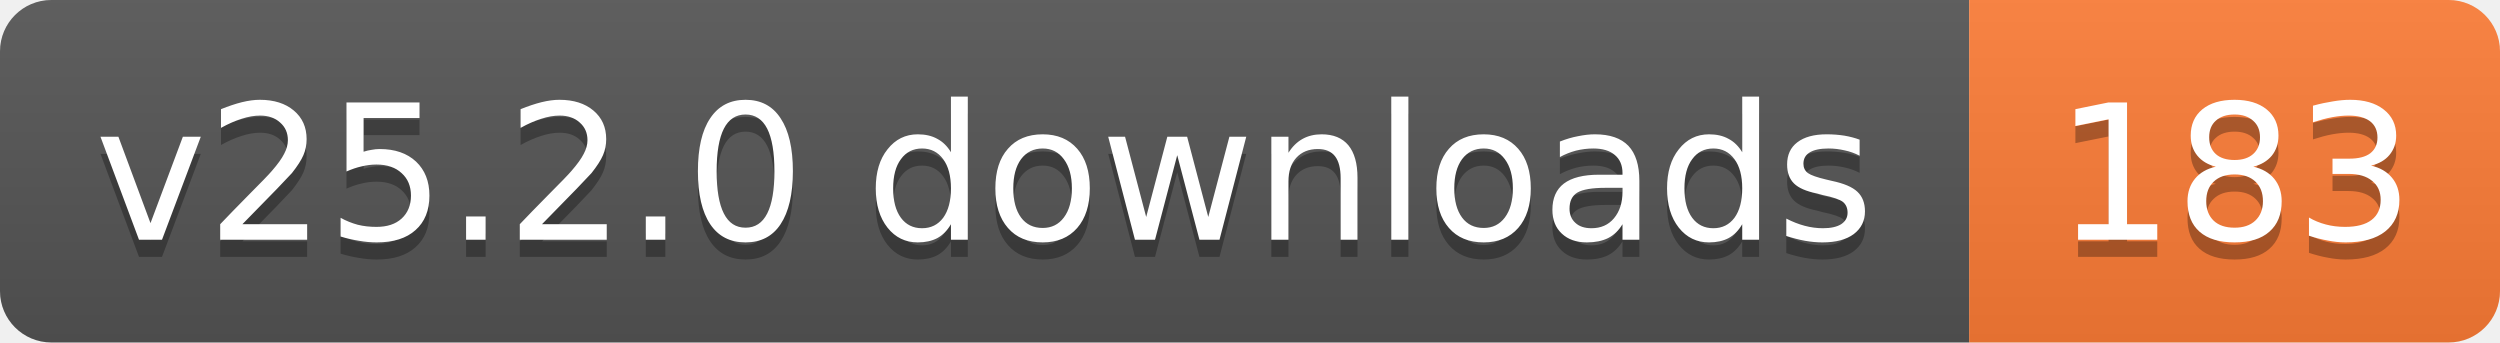
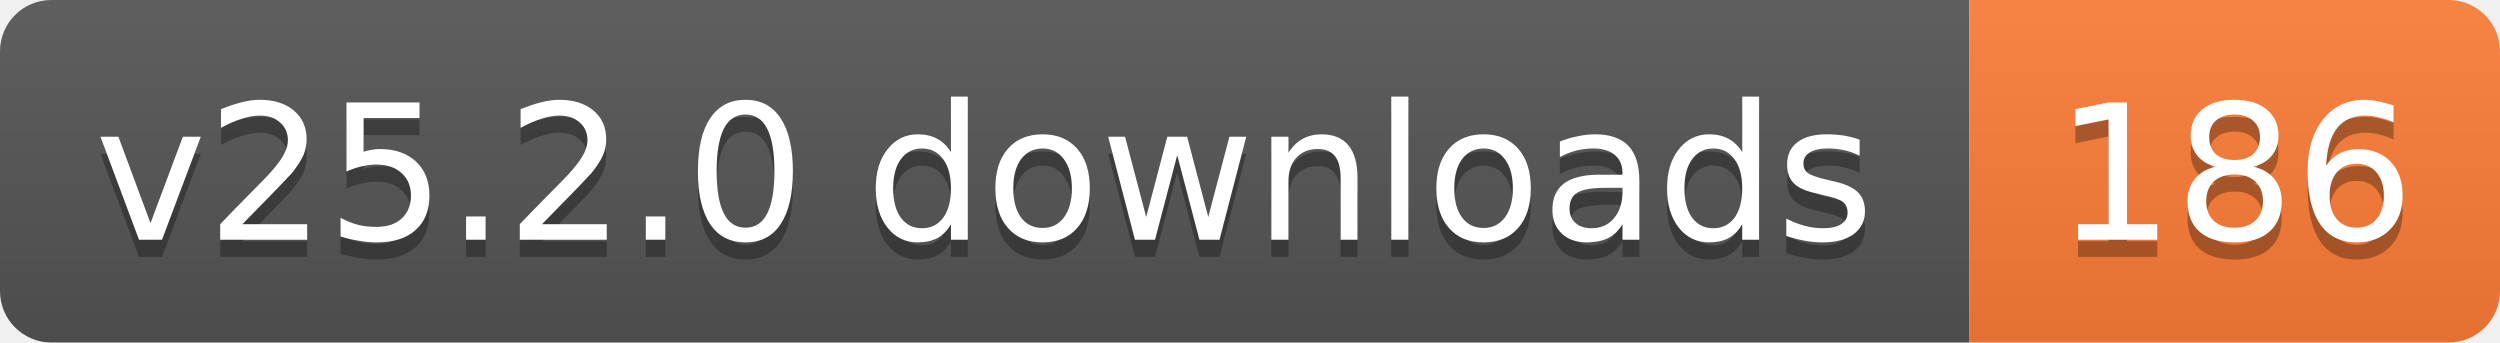
- <svg xmlns="http://www.w3.org/2000/svg" width="146" height="20" role="img" aria-label="v25.2.0 downloads: 183">
+ <svg xmlns="http://www.w3.org/2000/svg" width="146" height="20" role="img" aria-label="v25.2.0 downloads: 186">
  <linearGradient id="s" x2="0" y2="100%">
    <stop offset="0" stop-color="#bbb" stop-opacity=".1" />
    <stop offset="1" stop-opacity=".1" />
  </linearGradient>
  <clipPath id="r">
    <rect width="146" height="20" rx="3" fill="#fff" />
  </clipPath>
  <g clip-path="url(#r)">
    <rect width="115" height="20" fill="#555" />
    <rect x="115" width="31" height="20" fill="#fe7d37" />
    <rect width="146" height="20" fill="url(#s)" />
  </g>
  <g fill="#fff" text-anchor="middle" font-family="Verdana,Geneva,DejaVu Sans,sans-serif" text-rendering="geometricPrecision" font-size="11">
    <text aria-hidden="true" x="57.5" y="15" fill="#010101" fill-opacity=".3" textLength="104.8">v25.2.0 downloads</text>
-     <text aria-hidden="true" x="130.5" y="15" fill="#010101" fill-opacity=".3" textLength="21">183</text>
+     <text aria-hidden="true" x="130.5" y="15" fill="#010101" fill-opacity=".3" textLength="21">186</text>
    <text x="57.5" y="14" textLength="104.8">v25.2.0 downloads</text>
-     <text x="130.5" y="14" textLength="21">183</text>
+     <text x="130.5" y="14" textLength="21">186</text>
  </g>
</svg>
